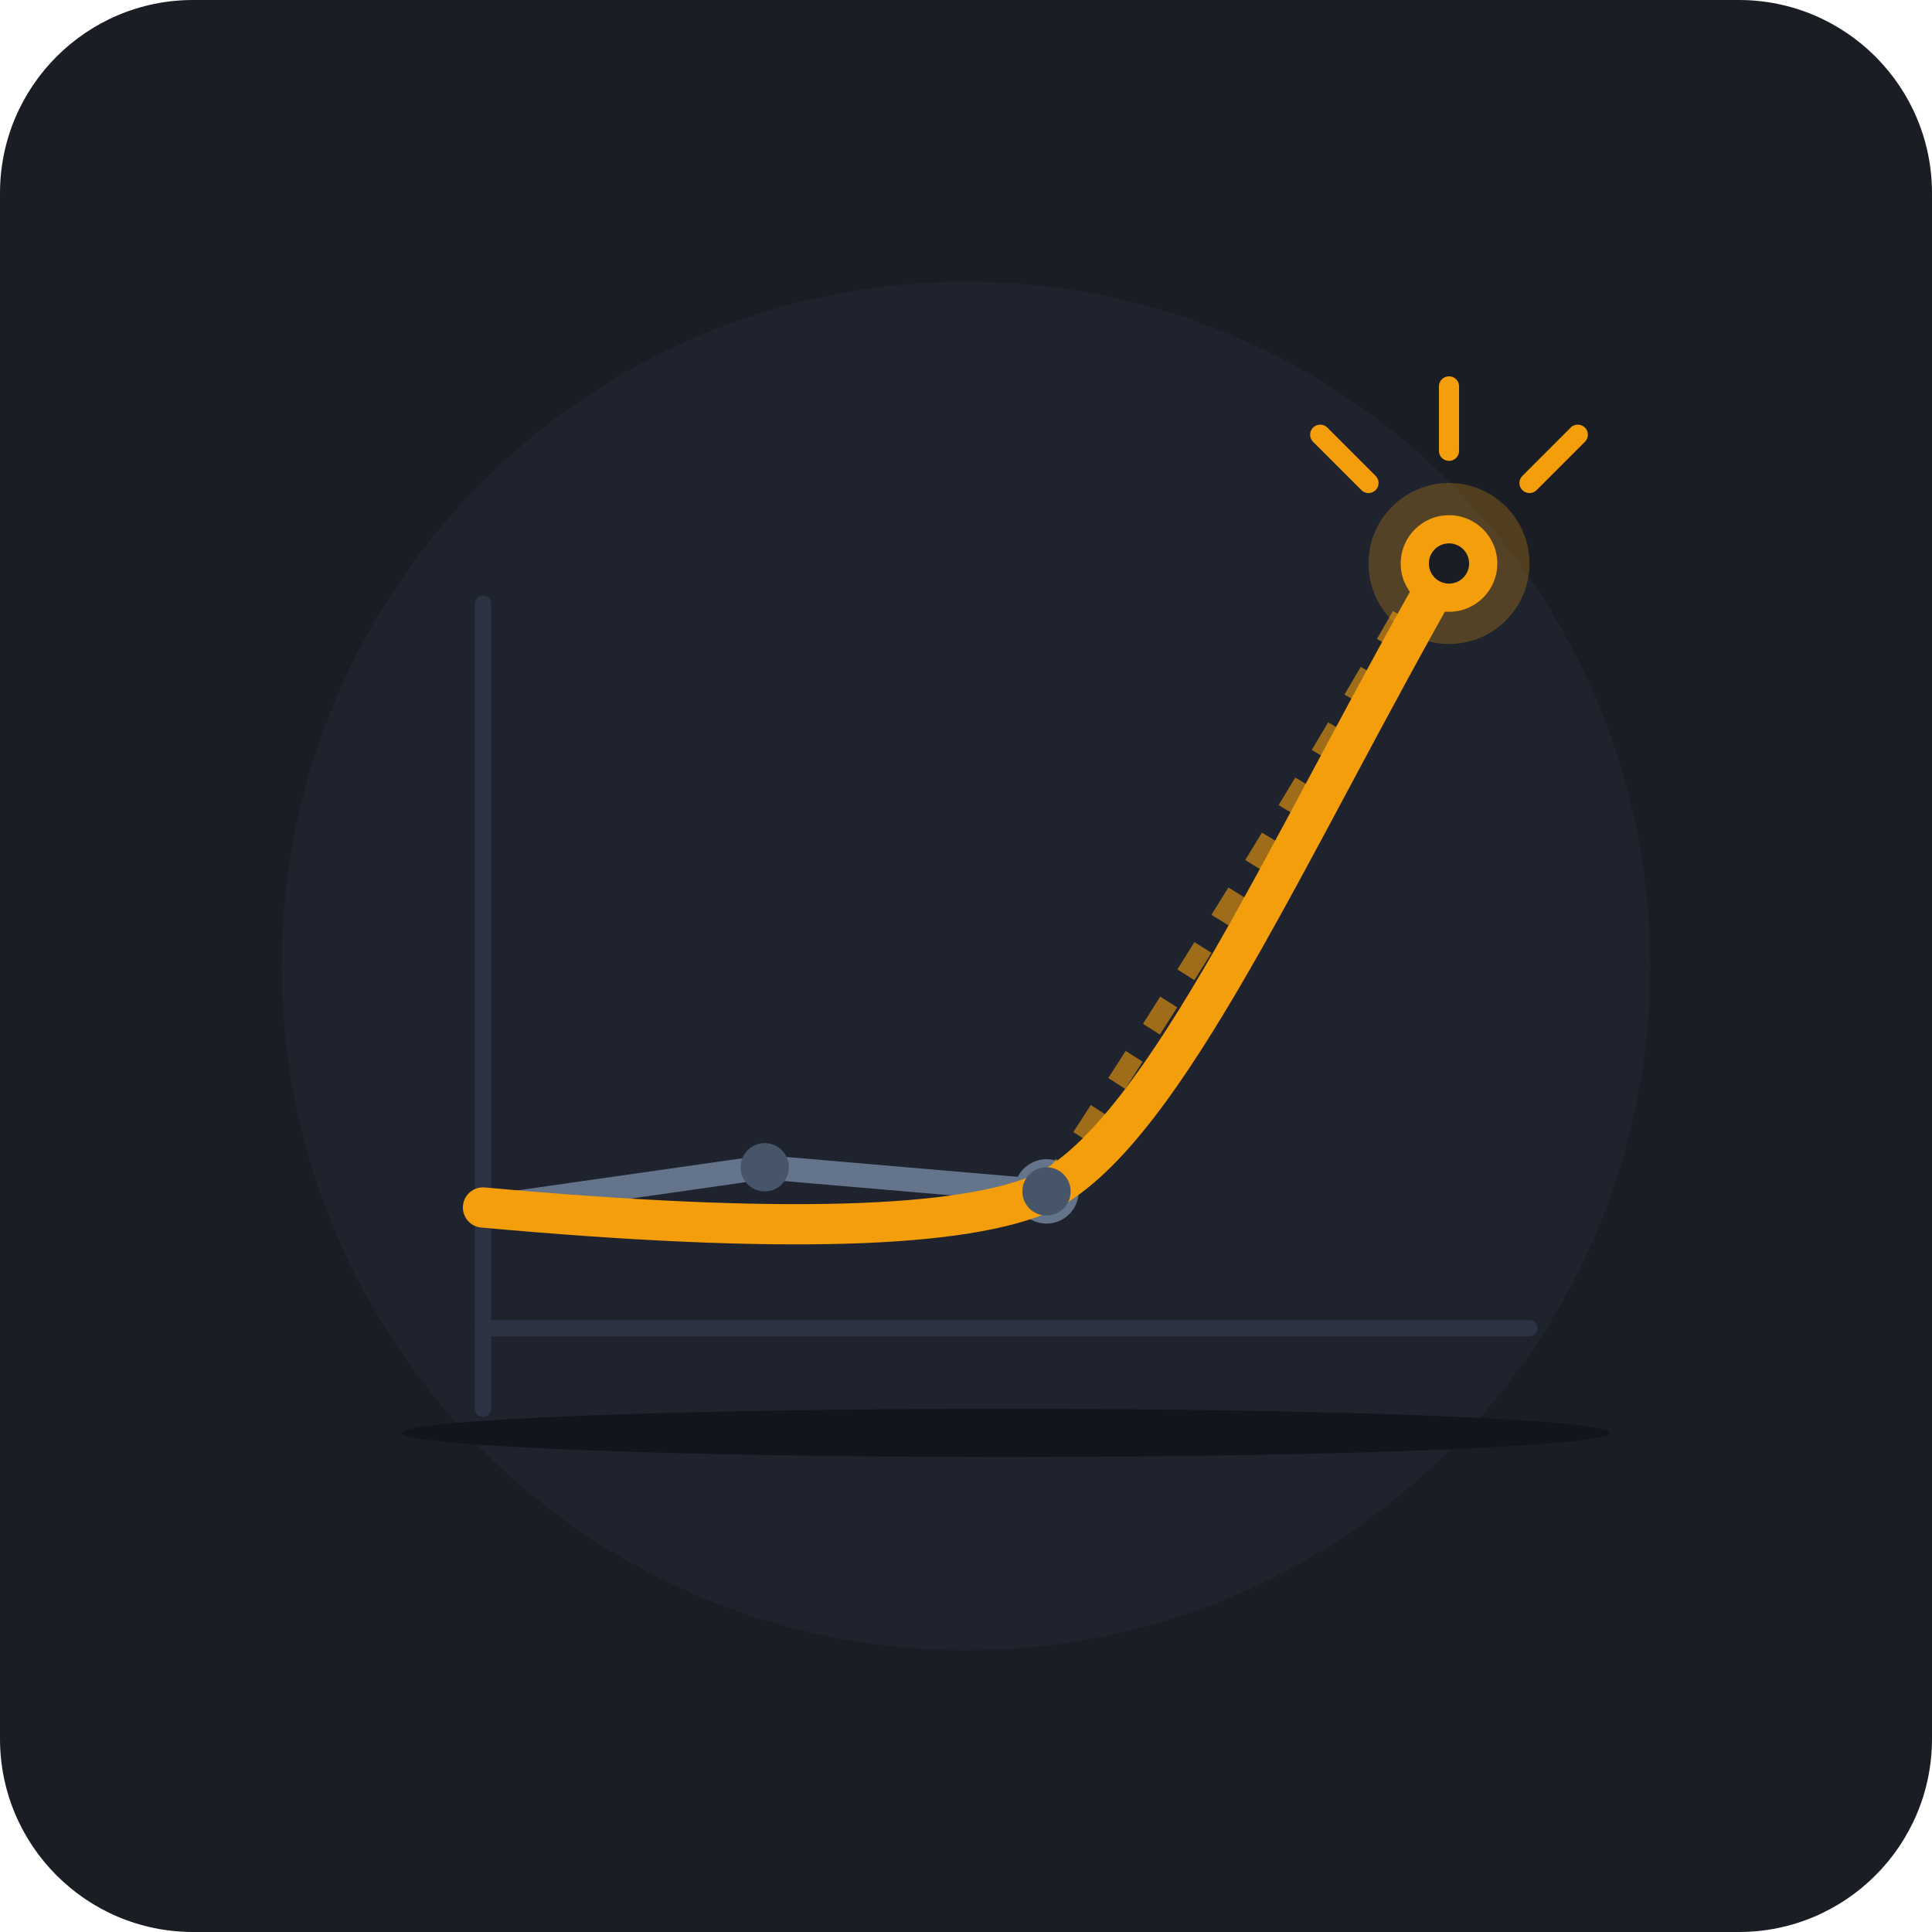
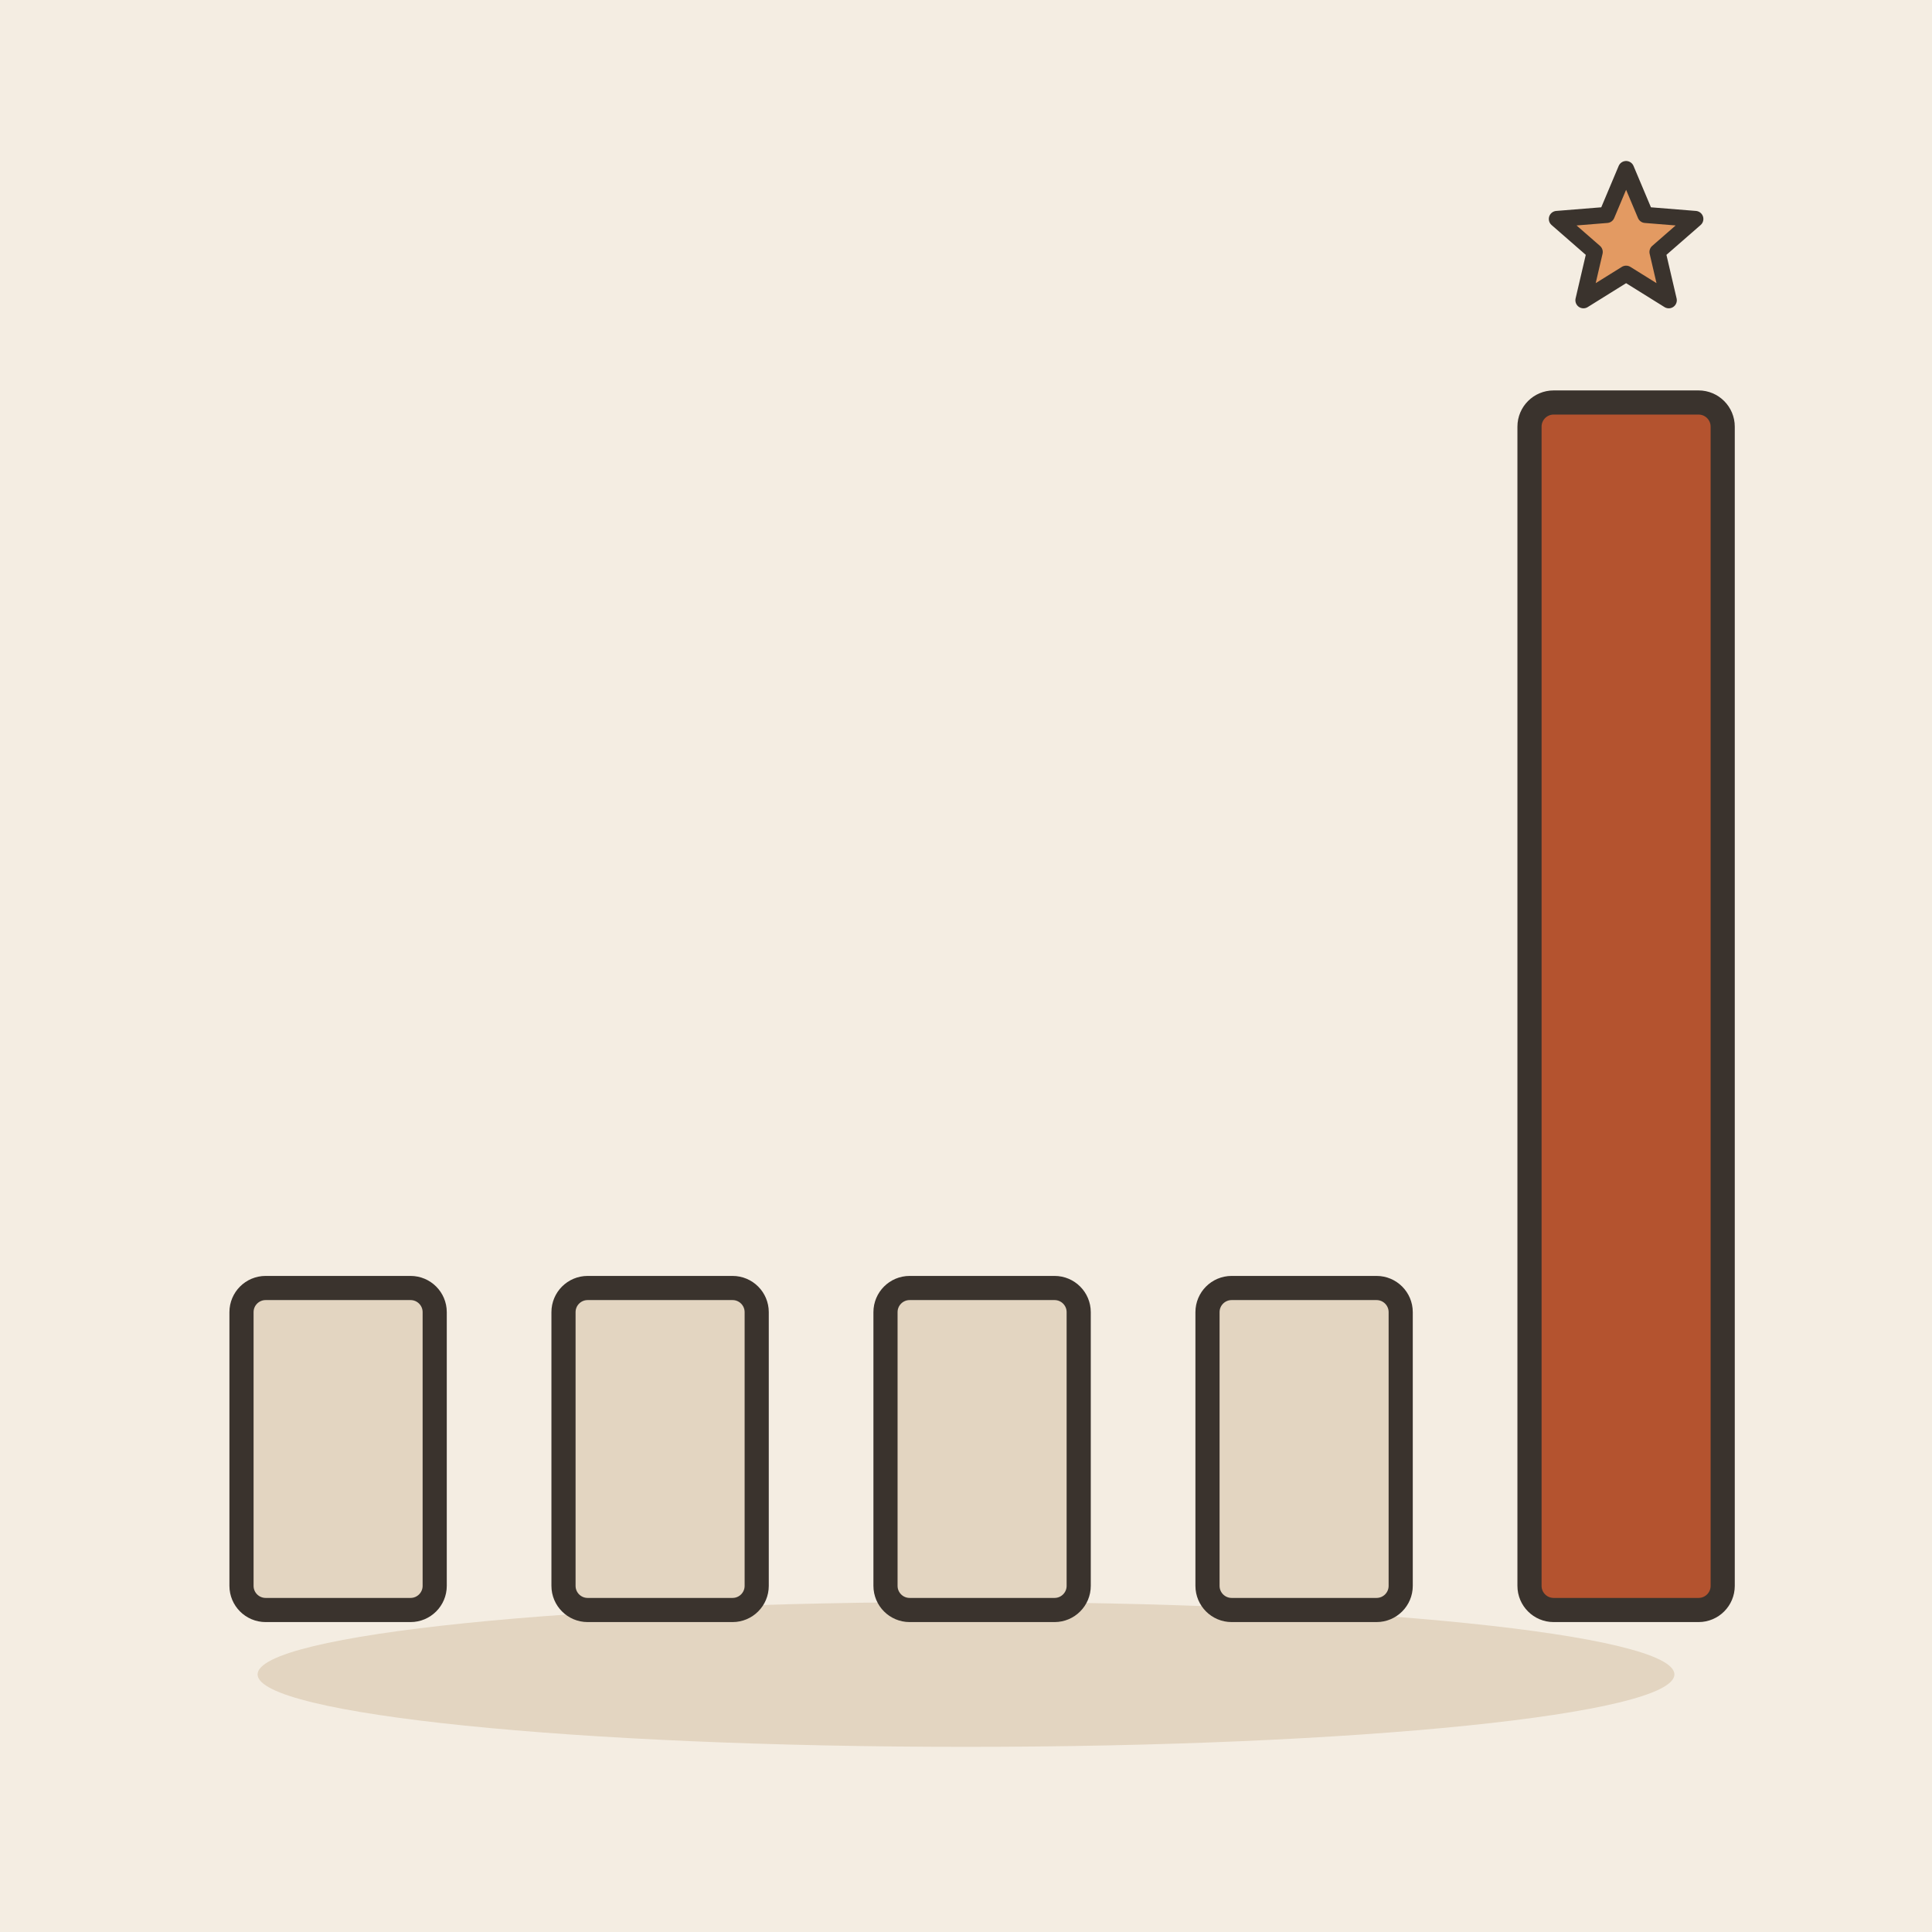
- <svg xmlns="http://www.w3.org/2000/svg" width="240" height="240" viewBox="0 0 240 240">
-   <rect width="240" height="240" rx="24" fill="#1A1D24" />
-   <circle cx="120" cy="120" r="85" fill="#222733" opacity="0.6" />
-   <line x1="60" y1="165" x2="190" y2="165" stroke="#2D3342" stroke-width="2" stroke-linecap="round" />
-   <line x1="60" y1="75" x2="60" y2="175" stroke="#2D3342" stroke-width="2" stroke-linecap="round" />
-   <path d="M 60 150 L 95 145 L 130 148" fill="none" stroke="#64748B" stroke-width="3" stroke-linecap="round" stroke-linejoin="round" />
-   <circle cx="130" cy="148" r="4" fill="#64748B" />
-   <path d="M 130 148 Q 155 110 175 75" fill="none" stroke="#F59E0B" stroke-width="2.5" stroke-dasharray="4 4" opacity="0.6" />
-   <path d="M 60 150 Q 115 155 130 148 C 145 140 160 105 180 70" fill="none" stroke="#F59E0B" stroke-width="5" stroke-linecap="round" stroke-linejoin="round" />
-   <circle cx="180" cy="70" r="10" fill="#F59E0B" opacity="0.25" />
-   <circle cx="180" cy="70" r="6" fill="#F59E0B" />
-   <circle cx="180" cy="70" r="2.5" fill="#1A1D24" />
-   <g transform="translate(180, 70)">
-     <path d="M 0 -14 L 0 -22 M 10 -10 L 16 -16 M -10 -10 L -16 -16" stroke="#F59E0B" stroke-width="2.5" stroke-linecap="round" />
-   </g>
-   <circle cx="95" cy="145" r="3" fill="#475569" />
-   <circle cx="130" cy="148" r="3" fill="#475569" />
-   <ellipse cx="125" cy="178" rx="75" ry="3" fill="#12151B" />
+ <svg xmlns="http://www.w3.org/2000/svg" viewBox="0 0 240 240" data-style="editorial">
+   <rect width="240" height="240" fill="#F4EDE2" />
+   <ellipse cx="120" cy="208" rx="88" ry="9" fill="#E3D5C1" />
+   <rect x="30" y="160" width="24" height="40" rx="3" fill="#E3D5C1" stroke="#3A332D" stroke-width="3" stroke-linecap="round" stroke-linejoin="round" />
+   <rect x="70" y="160" width="24" height="40" rx="3" fill="#E3D5C1" stroke="#3A332D" stroke-width="3" stroke-linecap="round" stroke-linejoin="round" />
+   <rect x="110" y="160" width="24" height="40" rx="3" fill="#E3D5C1" stroke="#3A332D" stroke-width="3" stroke-linecap="round" stroke-linejoin="round" />
+   <rect x="150" y="160" width="24" height="40" rx="3" fill="#E3D5C1" stroke="#3A332D" stroke-width="3" stroke-linecap="round" stroke-linejoin="round" />
+   <rect x="190" y="50" width="24" height="150" rx="3" fill="#B4532F" stroke="#3A332D" stroke-width="3" stroke-linecap="round" stroke-linejoin="round" />
+   <path d="M202.0 21.0L204.4 26.7L210.6 27.2L205.9 31.3L207.3 37.3L202.0 34.0L196.7 37.3L198.1 31.3L193.4 27.2L199.6 26.7Z" fill="#E39A62" stroke="#3A332D" stroke-width="2" stroke-linecap="round" stroke-linejoin="round" />
</svg>
